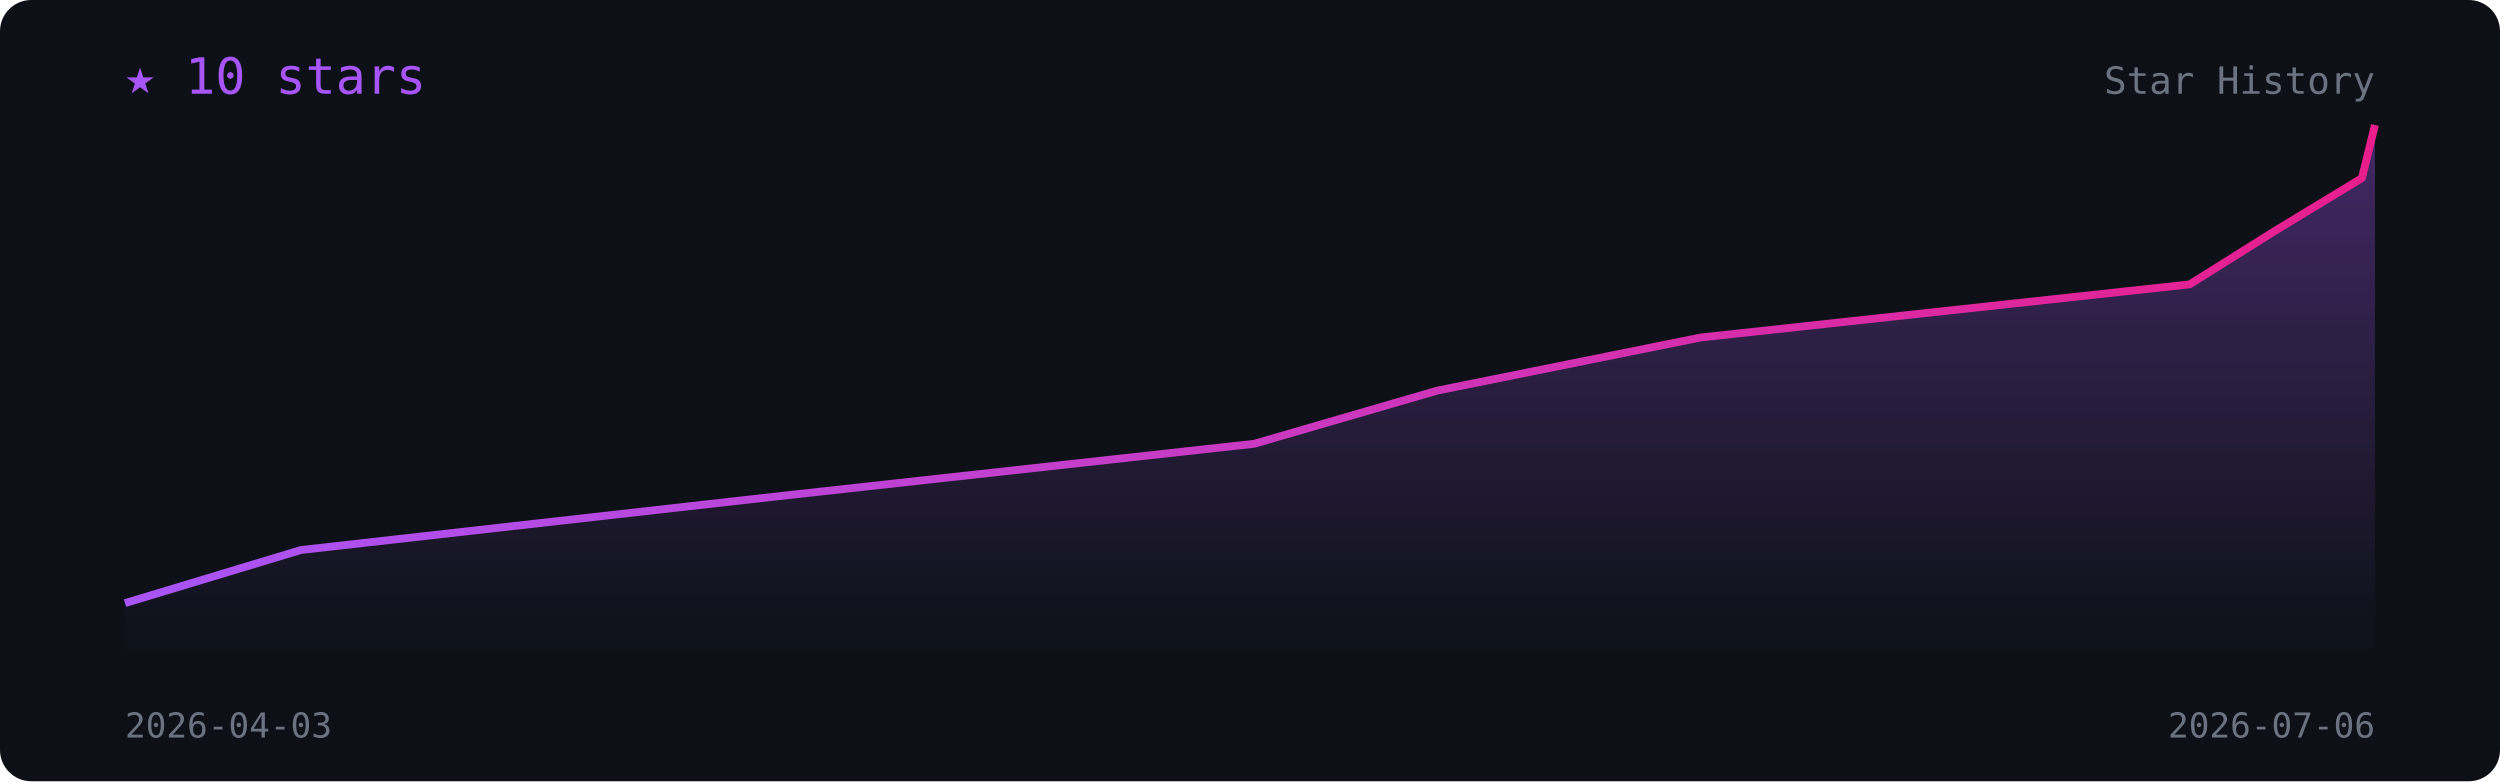
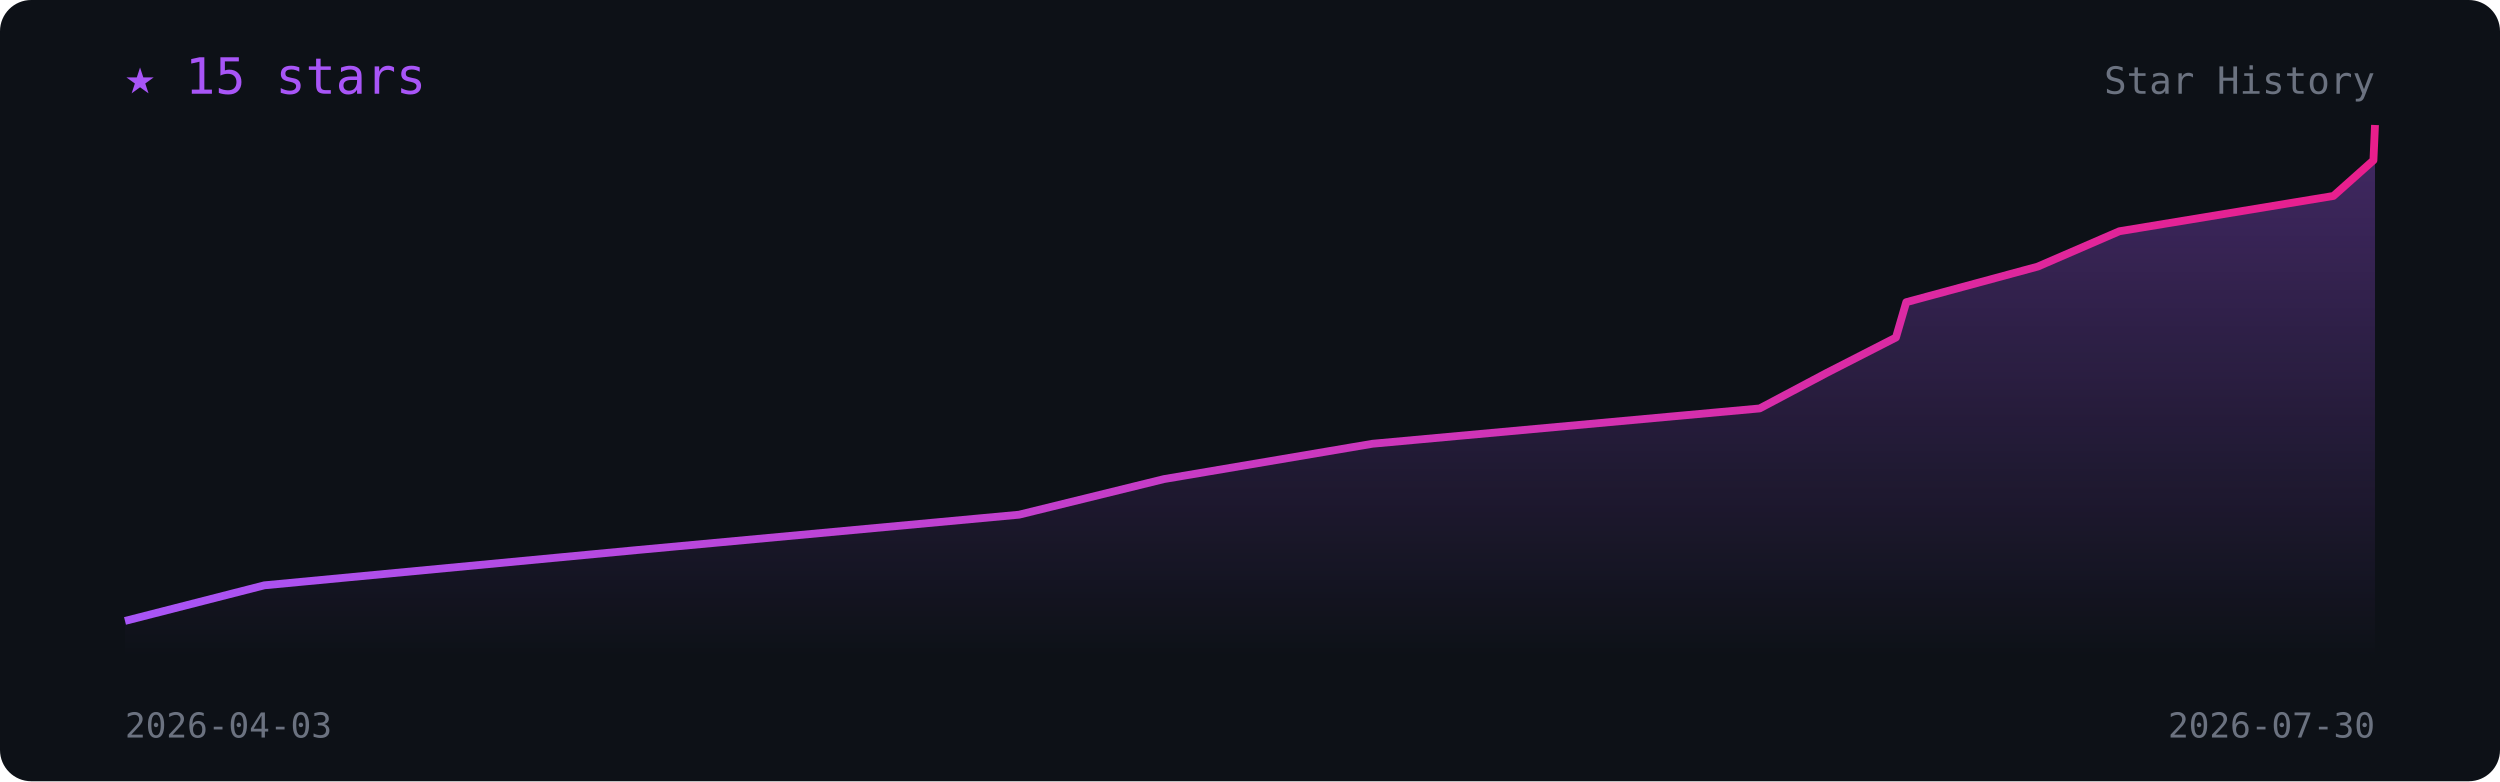
<svg xmlns="http://www.w3.org/2000/svg" viewBox="0 0 800 250" width="100%" font-family="monospace">
  <defs>
    <linearGradient id="l" x1="0" x2="1">
      <stop offset="0" stop-color="#a855f7" />
      <stop offset="1" stop-color="#e91e8c" />
    </linearGradient>
    <linearGradient id="f" x1="0" y1="0" x2="0" y2="1">
      <stop offset="0" stop-color="#a855f7" stop-opacity=".35" />
      <stop offset="1" stop-color="#a855f7" stop-opacity="0" />
    </linearGradient>
  </defs>
  <rect width="800" height="250" rx="10" fill="#0d1117" />
-   <polygon points="40.0,210 40.0,193.0 96.3,176.0 247.2,159.0 401.4,142.0 459.9,125.0 544.2,108.0 700.7,91.0 727.8,74.0 755.8,57.0 760.0,40.0 760.0,210" fill="url(#f)" />
-   <polyline points="40.0,193.0 96.3,176.0 247.2,159.0 401.4,142.0 459.9,125.0 544.2,108.0 700.7,91.0 727.8,74.0 755.8,57.0 760.0,40.0" fill="none" stroke="url(#l)" stroke-width="2.5" stroke-linejoin="round" />
-   <text x="40" y="30" fill="#a855f7" font-size="16">★ 10 stars</text>
+   <polygon points="40.0,210 40.0,198.7 84.6,187.3 204.0,176.0 326.1,164.7 372.5,153.3 439.2,142.0 563.1,130.7 584.6,119.3 606.7,108.0 610.0,96.7 652.1,85.3 678.2,74.0 746.7,62.7 759.5,51.3 760.0,40.0 760.0,210" fill="url(#f)" />
+   <polyline points="40.0,198.7 84.6,187.3 204.0,176.0 326.1,164.7 372.5,153.3 439.2,142.0 563.1,130.7 584.6,119.3 606.7,108.0 610.0,96.7 652.1,85.3 678.2,74.0 746.7,62.7 759.5,51.3 760.0,40.0" fill="none" stroke="url(#l)" stroke-width="2.5" stroke-linejoin="round" />
+   <text x="40" y="30" fill="#a855f7" font-size="16">★ 15 stars</text>
  <text x="40" y="236" fill="#6b7280" font-size="11">2026-04-03</text>
-   <text x="760" y="236" fill="#6b7280" font-size="11" text-anchor="end">2026-07-06</text>
+   <text x="760" y="236" fill="#6b7280" font-size="11" text-anchor="end">2026-07-30</text>
  <text x="760" y="30" fill="#6b7280" font-size="12" text-anchor="end">Star History</text>
</svg>
